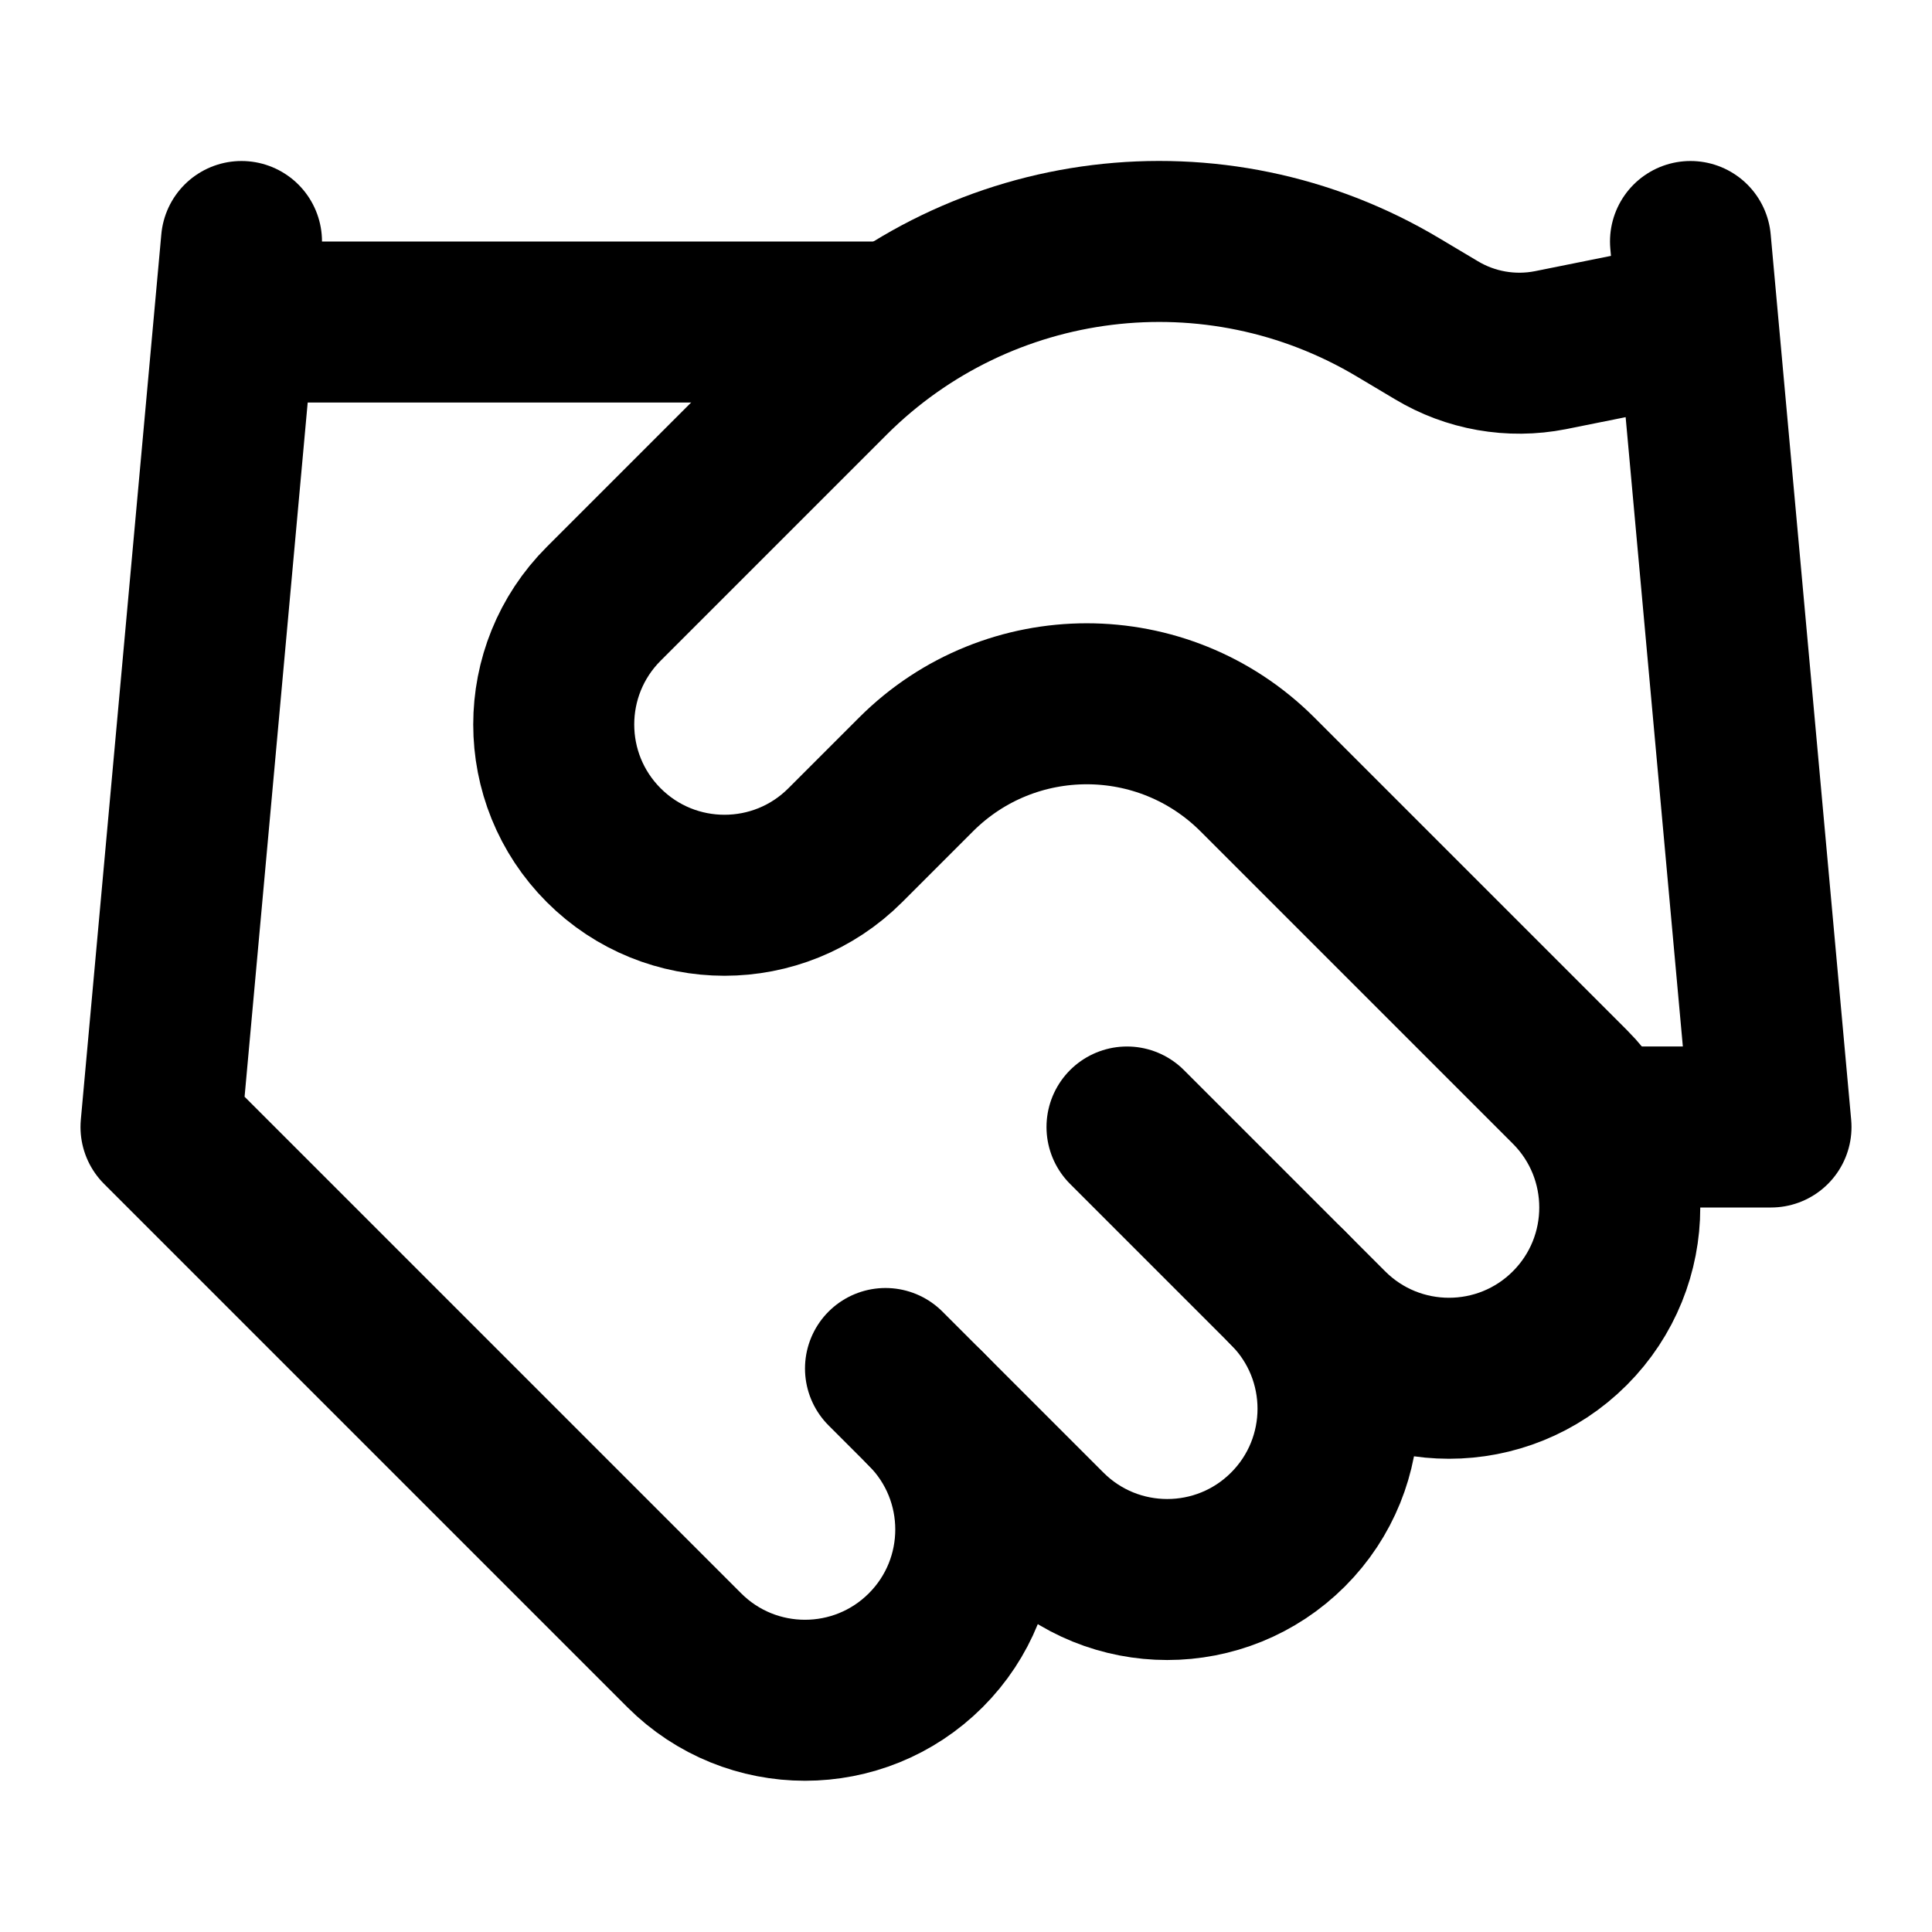
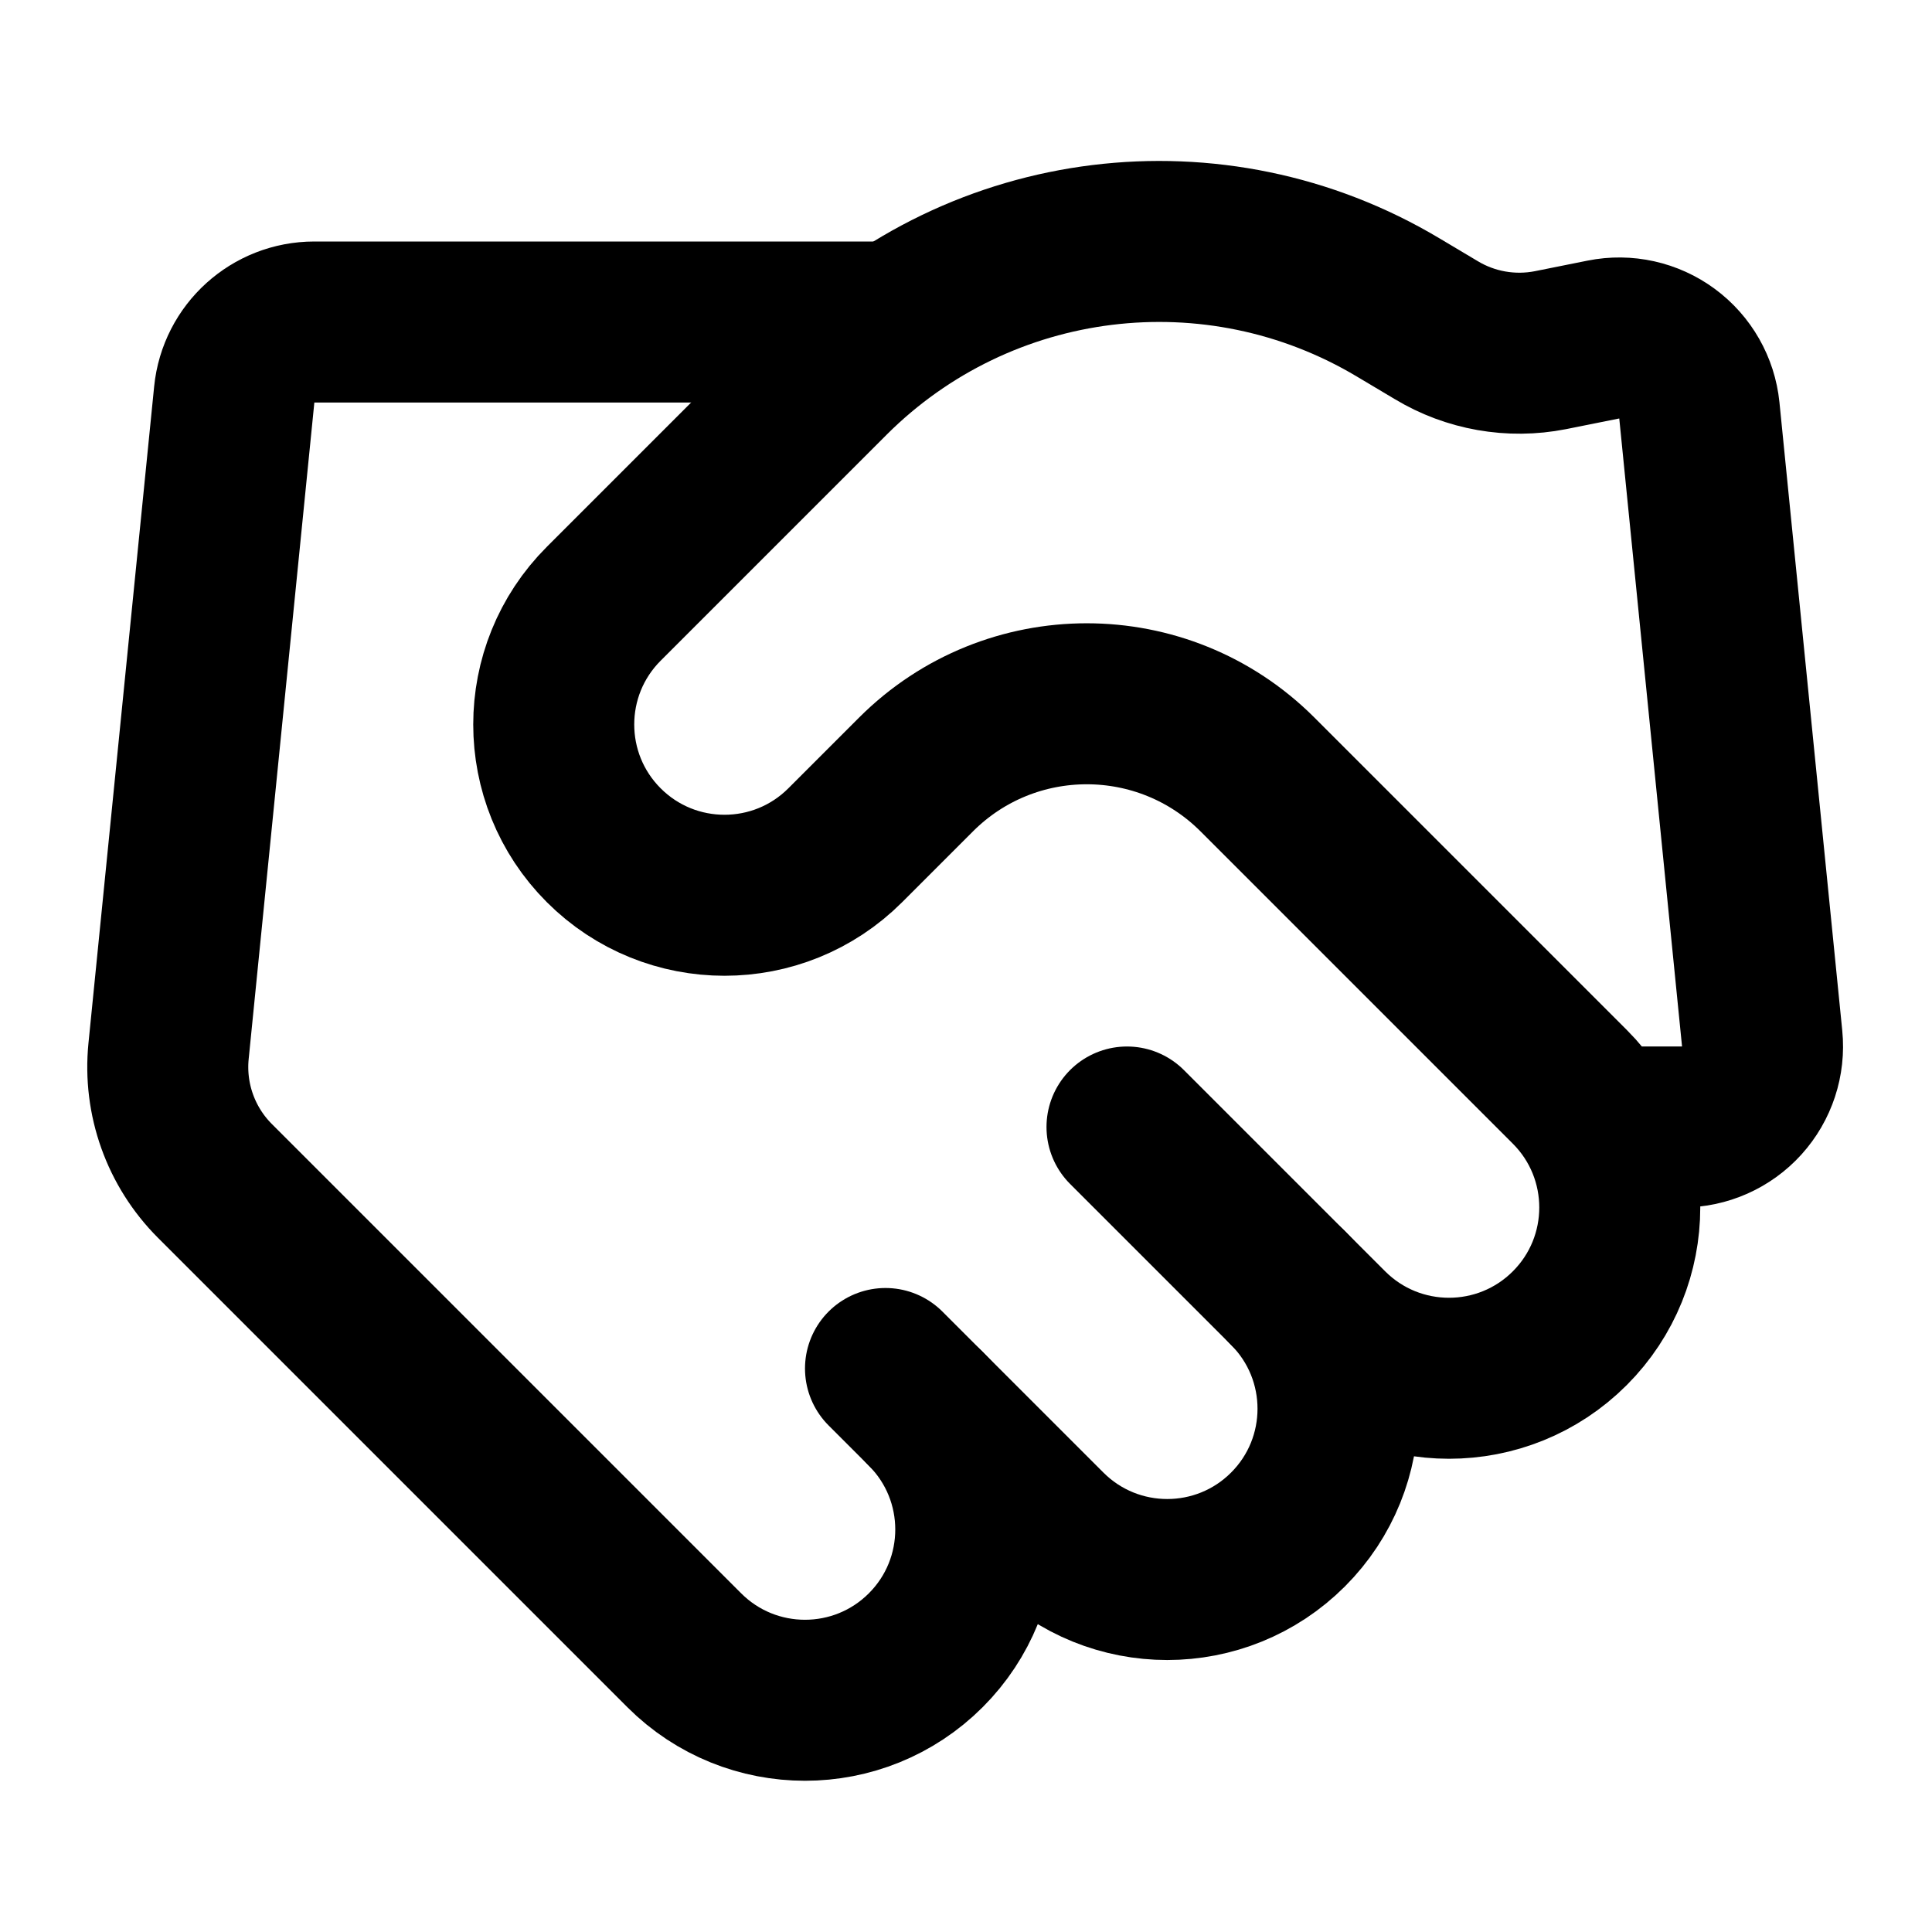
<svg xmlns="http://www.w3.org/2000/svg" width="24" height="24" viewBox="0 0 24 24" fill="none" stroke="currentColor" stroke-width="2" stroke-linecap="round" stroke-linejoin="round">
  <path d="m11 17 2 2a1 1 0 1 0 3-3" />
-   <path d="m14 14 2.5 2.5a1 1 0 1 0 3-3l-3.88-3.88a3 3 0 0 0-4.24 0l-.88.88a1 1 0 1 1-3-3l2.81-2.81a5.79 5.79 0 0 1 7.06-.87l.47.28a2 2 0 0 0 1.42.25L21 4" />
-   <path d="m21 3 1 11h-2" />
-   <path d="M3 3 2 14l6.5 6.5a1 1 0 1 0 3-3" />
-   <path d="M3 4h8" />
+   <path d="M11 4H3.905a1 1 0 0 0-.995.9l-.816 8.157a2 2 0 0 0 .576 1.613L8.5 20.5a1 1 0 1 0 3-3" />
+   <path d="m14 14 2.5 2.5a1 1 0 1 0 3-3l-3.88-3.88a3 3 0 0 0-4.24 0l-.88.88a1 1 0 1 1-3-3l2.81-2.81a5.79 5.79 0 0 1 7.06-.87l.47.28a2 2 0 0 0 1.42.25l.658-.132a1 1 0 0 1 1.192.88l.78 7.802a1 1 0 0 1-.995 1.1H20" />
</svg>
